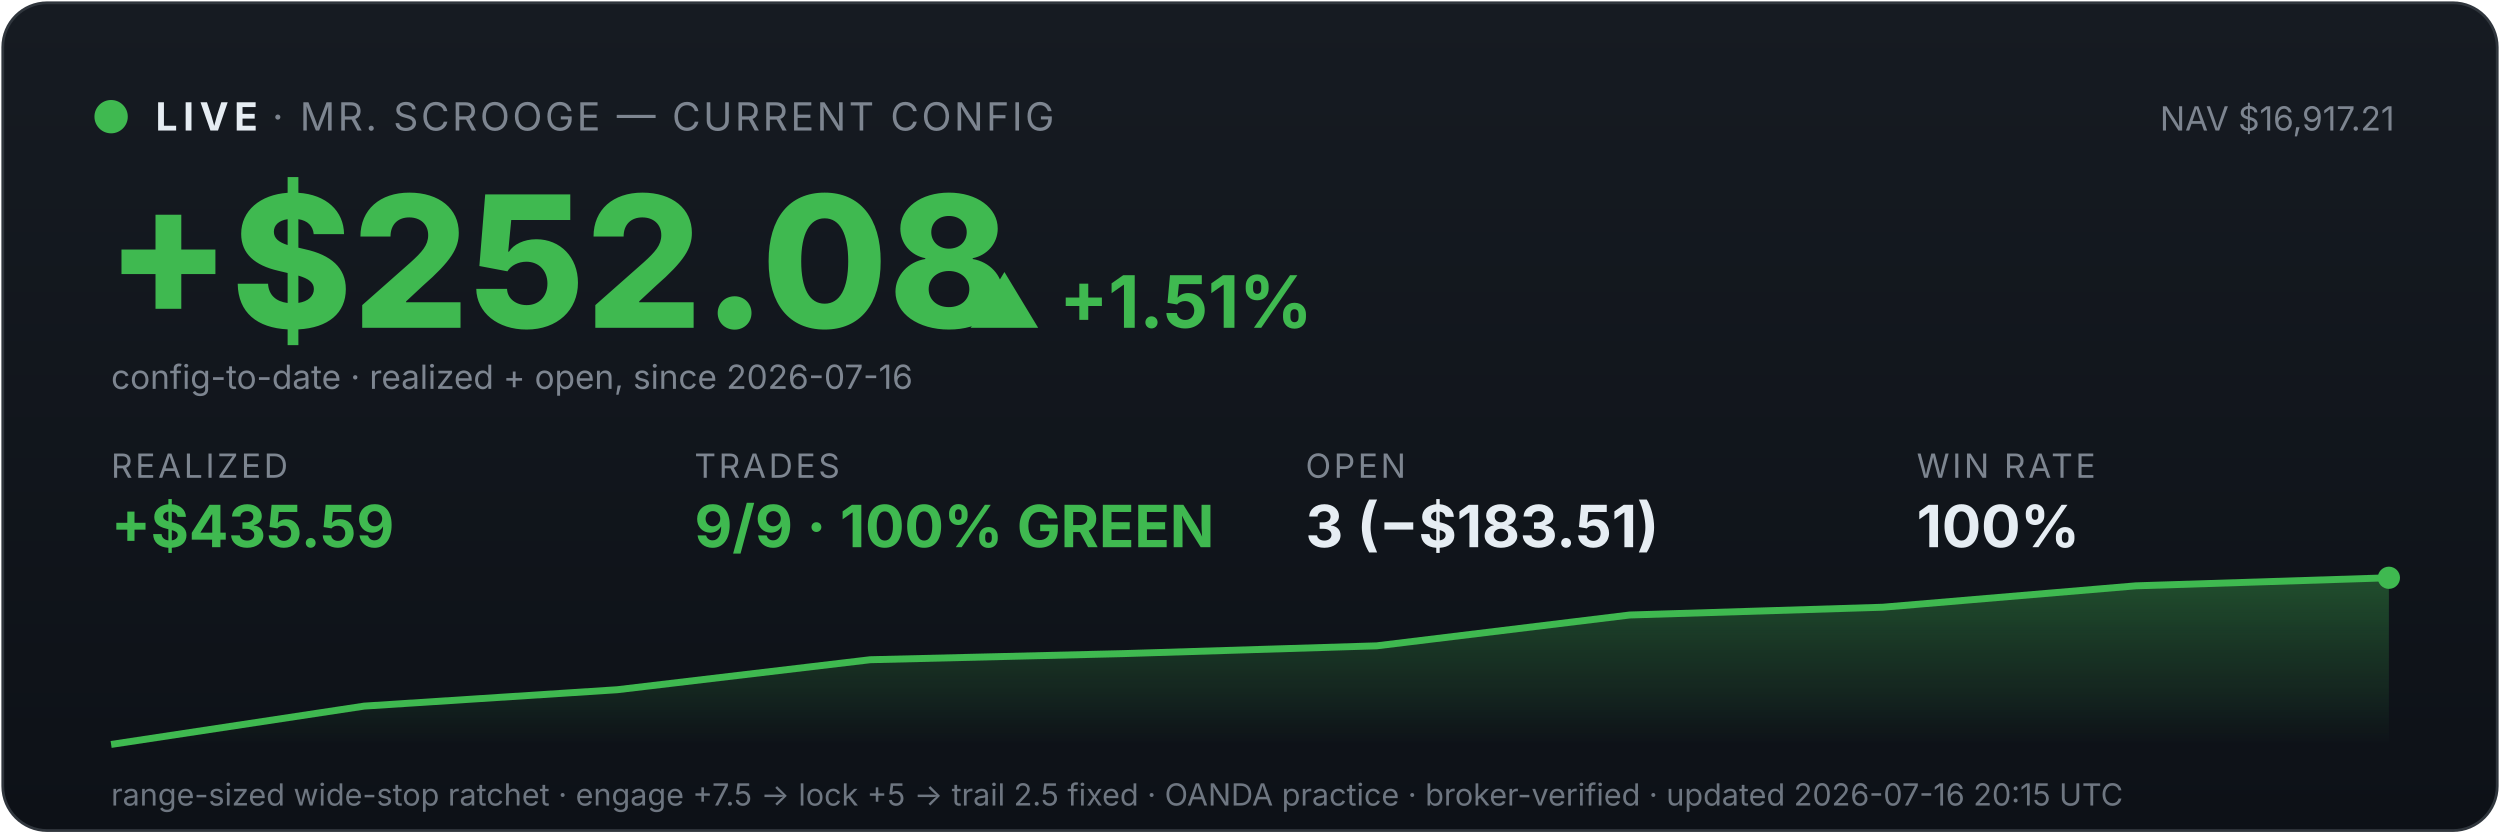
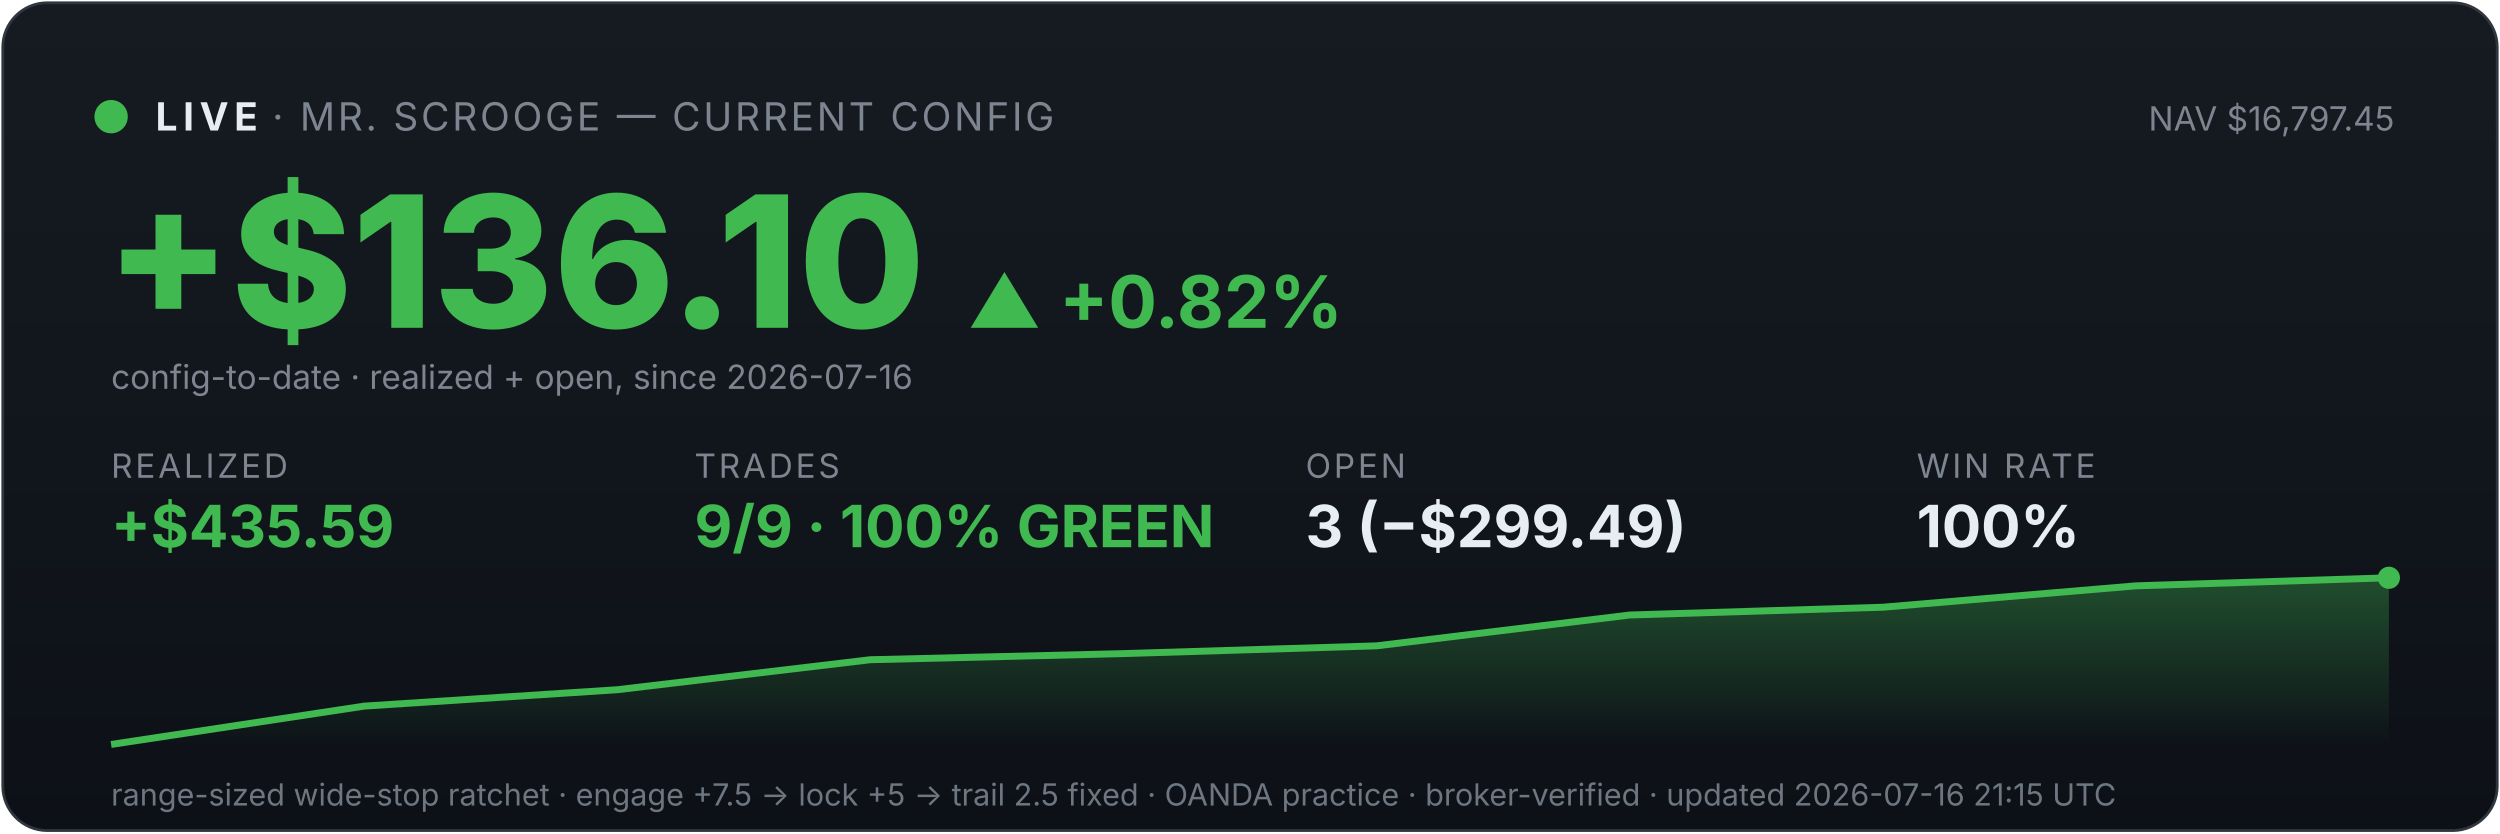
<svg xmlns="http://www.w3.org/2000/svg" viewBox="0 0 900 300" width="100%" font-family="system-ui,-apple-system,sans-serif">
  <defs>
    <linearGradient id="bg" x1="0" y1="0" x2="0" y2="1">
      <stop offset="0" stop-color="#161b22" />
      <stop offset="1" stop-color="#0d1117" />
    </linearGradient>
    <linearGradient id="fill" x1="0" y1="0" x2="0" y2="1">
      <stop offset="0" stop-color="#3fb950" stop-opacity="0.35" />
      <stop offset="1" stop-color="#3fb950" stop-opacity="0" />
    </linearGradient>
  </defs>
  <rect x="1" y="1" width="898" height="298" rx="16" fill="url(#bg)" stroke="#30363d" />
  <circle cx="40" cy="42" r="6" fill="#3fb950" />
  <text x="56" y="47" font-size="14" font-weight="700" fill="#e6edf3" letter-spacing="2">LIVE</text>
  <text x="98" y="47" font-size="14" fill="#7d8590" letter-spacing="1">· MR. SCROOGE — CURRENT CONFIG</text>
-   <text x="862" y="47" font-size="12" fill="#7d8590" text-anchor="end">NAV $16,917.21</text>
-   <text x="38" y="118" font-size="66" font-weight="800" fill="#3fb950">+$252.08</text>
-   <text x="348" y="118" font-size="26" font-weight="700" fill="#3fb950">▲ +1.51%</text>
+   <text x="862" y="47" font-size="12" fill="#7d8590" text-anchor="end">NAV $16,797.45</text>
+   <text x="38" y="118" font-size="66" font-weight="800" fill="#3fb950">+$136.10</text>
+   <text x="348" y="118" font-size="26" font-weight="700" fill="#3fb950">▲ +0.82%</text>
  <text x="40" y="140" font-size="12" fill="#7d8590">config-to-date · realized + open, since 2026-07-16</text>
  <text x="40" y="172" font-family="system-ui,-apple-system,sans-serif" font-size="12" fill="#7d8590" letter-spacing="1">REALIZED</text>
  <text x="40" y="197" font-family="system-ui,-apple-system,sans-serif" font-size="21" font-weight="700" fill="#3fb950">+$435.59</text>
  <text x="250" y="172" font-family="system-ui,-apple-system,sans-serif" font-size="12" fill="#7d8590" letter-spacing="1">TRADES</text>
  <text x="250" y="197" font-family="system-ui,-apple-system,sans-serif" font-size="21" font-weight="700" fill="#3fb950">9/9 · 100% GREEN</text>
  <text x="470" y="172" font-family="system-ui,-apple-system,sans-serif" font-size="12" fill="#7d8590" letter-spacing="1">OPEN</text>
-   <text x="470" y="197" font-family="system-ui,-apple-system,sans-serif" font-size="21" font-weight="700" fill="#e6edf3">3 (−$183.51)</text>
+   <text x="470" y="197" font-family="system-ui,-apple-system,sans-serif" font-size="21" font-weight="700" fill="#e6edf3">3 (−$299.49)</text>
  <text x="690" y="172" font-family="system-ui,-apple-system,sans-serif" font-size="12" fill="#7d8590" letter-spacing="1">WIN RATE</text>
  <text x="690" y="197" font-family="system-ui,-apple-system,sans-serif" font-size="21" font-weight="700" fill="#e6edf3">100%</text>
  <polygon points="40,268 40.0,268.0 131.1,254.2 222.2,248.3 313.3,237.5 404.4,235.3 495.6,232.5 586.7,221.4 677.8,218.6 768.9,210.9 860.0,208.0 860,268" fill="url(#fill)" />
  <polyline points="40.0,268.0 131.1,254.2 222.2,248.3 313.3,237.5 404.4,235.3 495.6,232.5 586.7,221.4 677.8,218.6 768.9,210.9 860.0,208.0" fill="none" stroke="#3fb950" stroke-width="2.5" />
  <circle cx="860.0" cy="208.0" r="4" fill="#3fb950" />
-   <text x="40" y="290" font-size="11" fill="#6e7681">range-sized wide-stop ratchet · engage +7.5 → lock +5 → trail 2.5 fixed · OANDA practice · broker-verified · updated 2026-07-16 20:15 UTC</text>
+   <text x="40" y="290" font-size="11" fill="#6e7681">range-sized wide-stop ratchet · engage +7.5 → lock +5 → trail 2.5 fixed · OANDA practice · broker-verified · updated 2026-07-16 21:15 UTC</text>
</svg>
